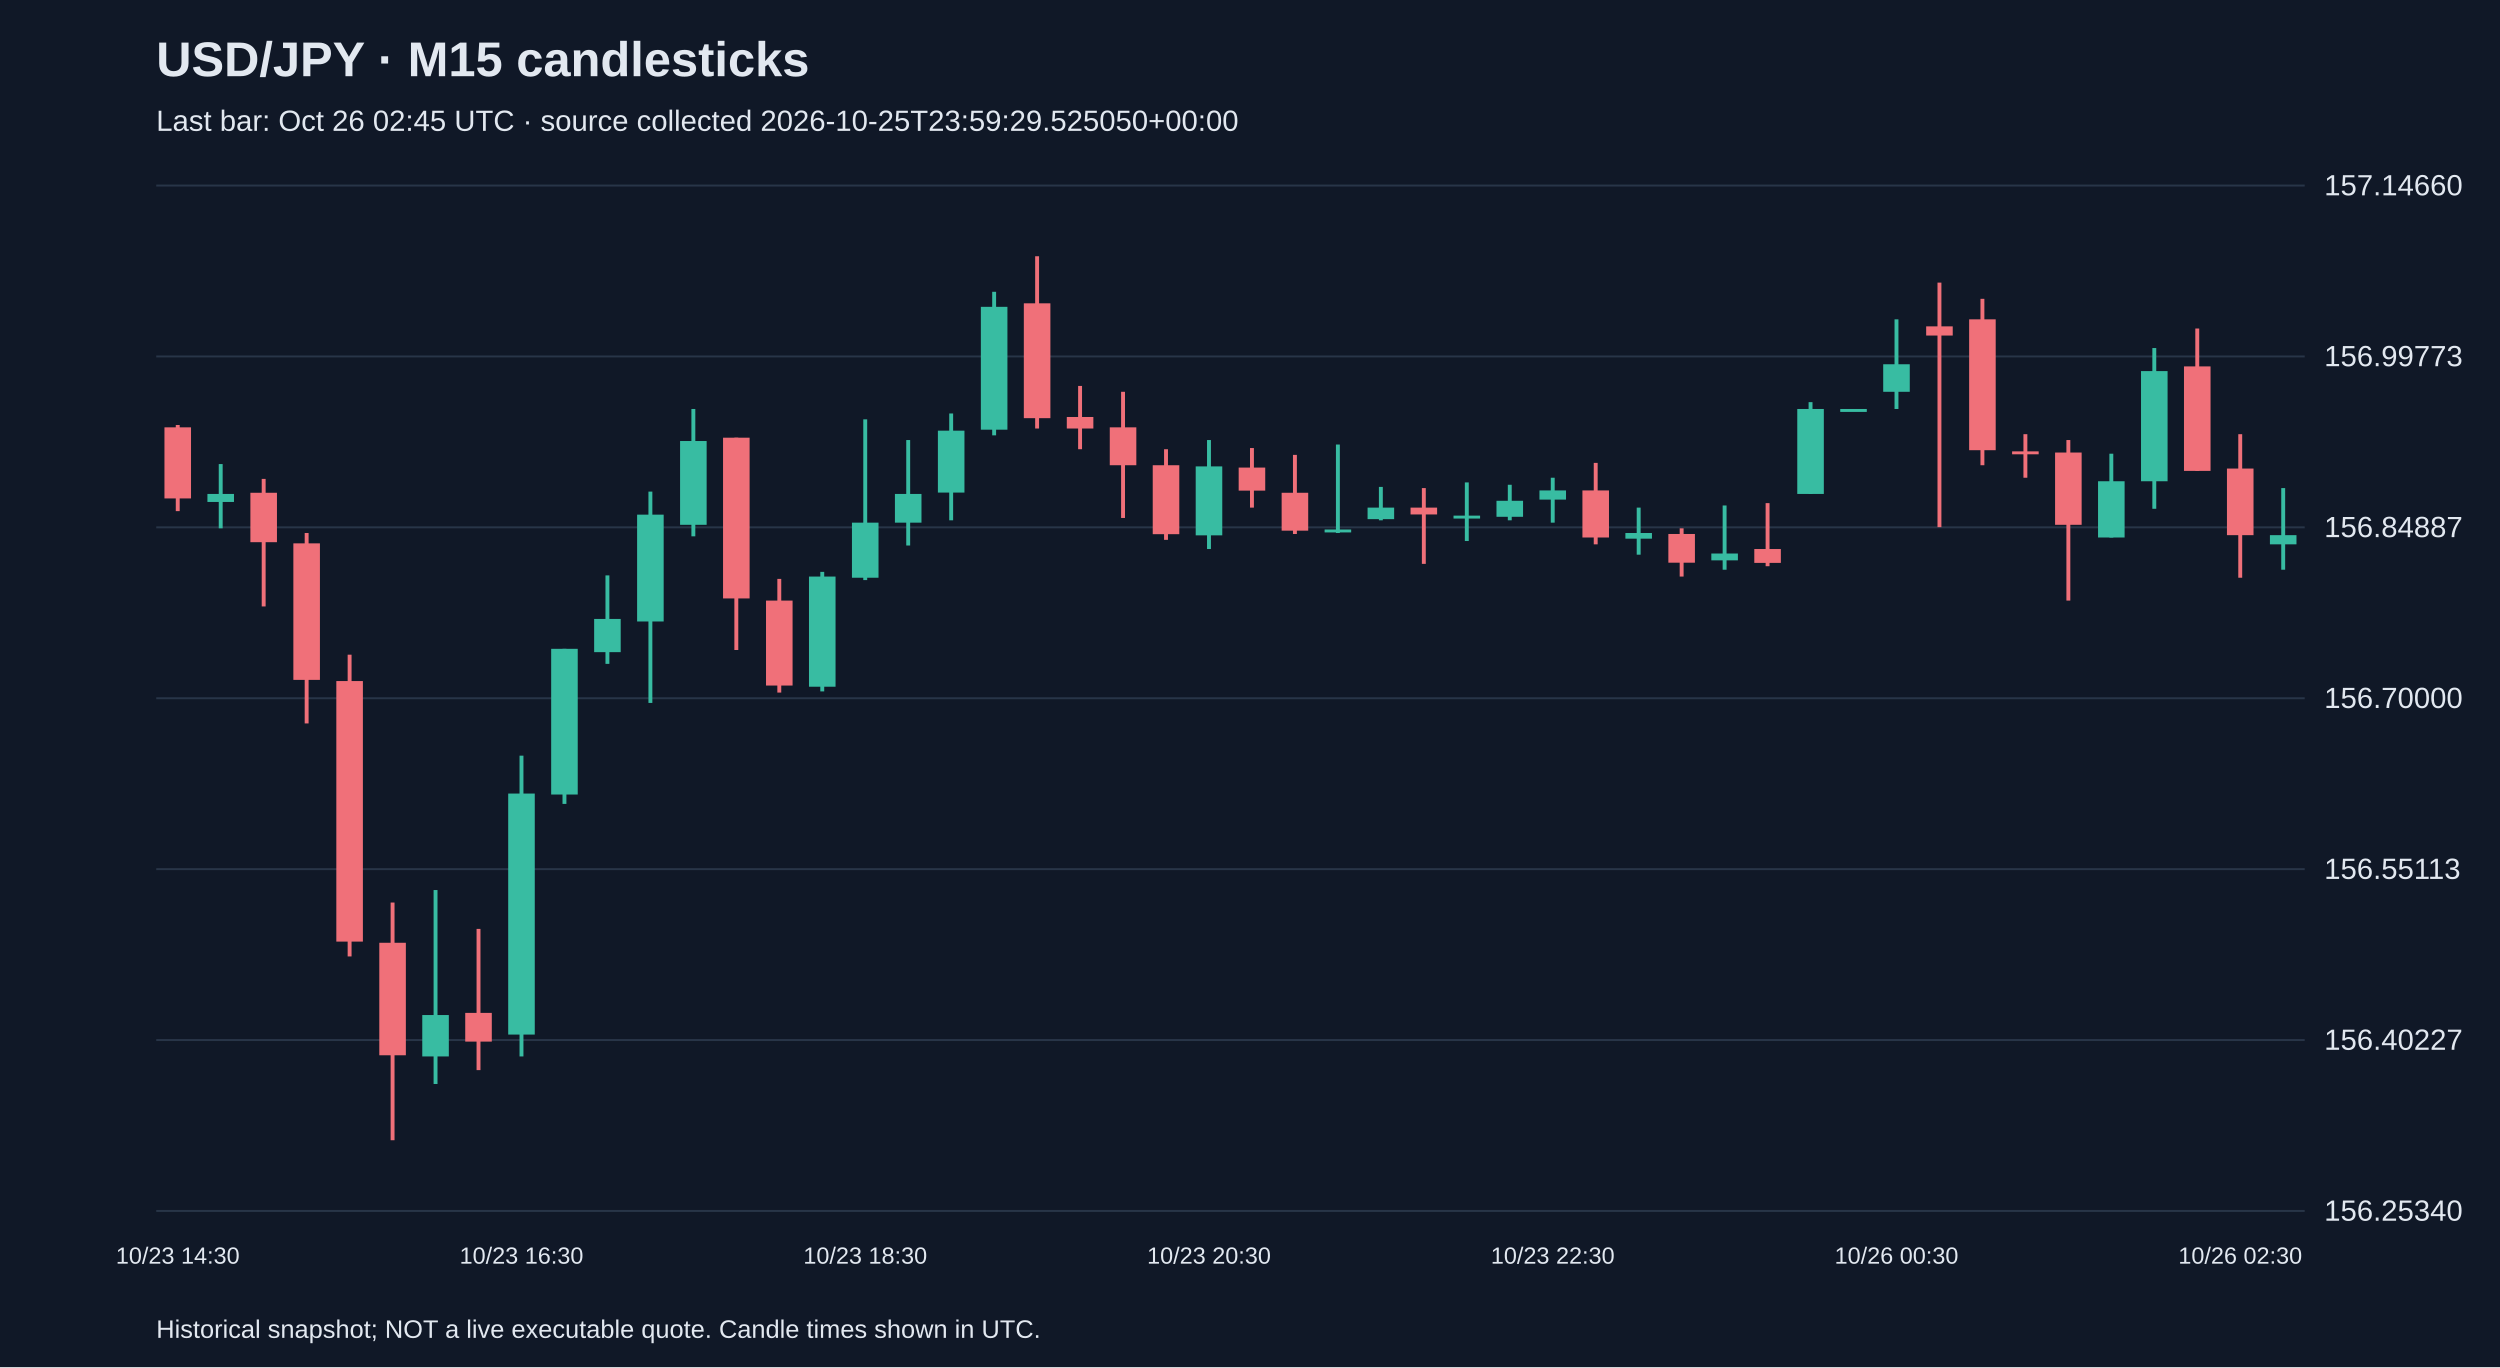
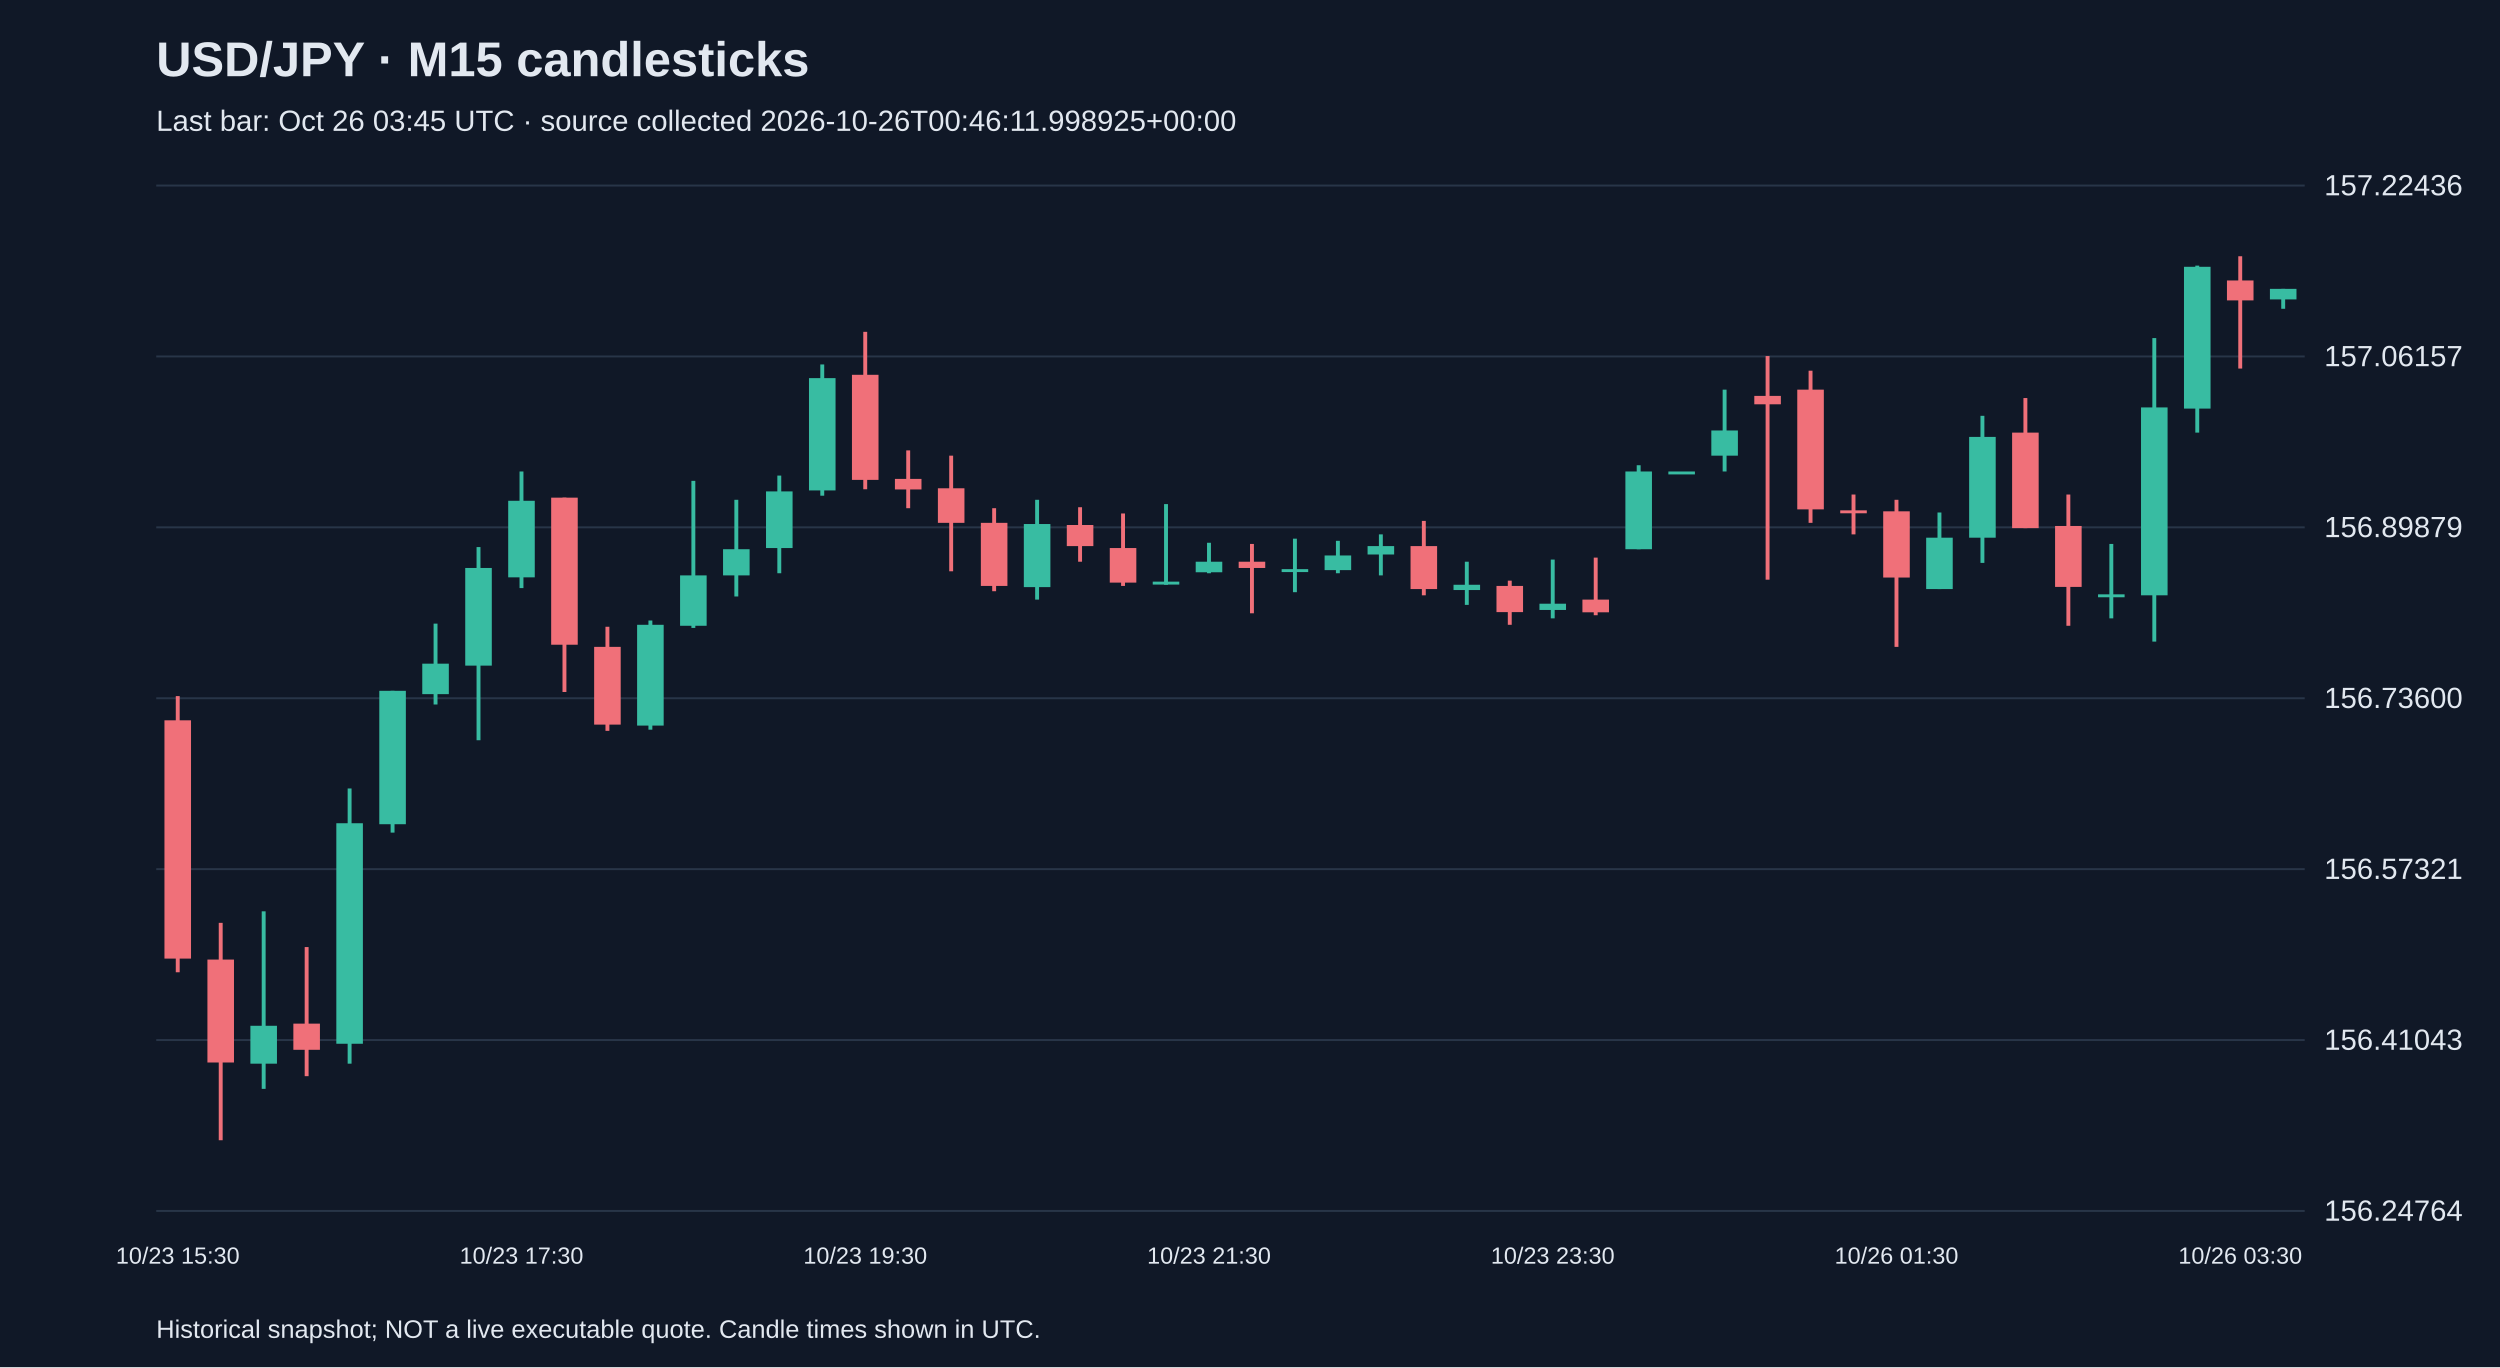
<svg xmlns="http://www.w3.org/2000/svg" viewBox="0 0 1280 700">
  <rect width="100%" height="100%" fill="#101827" />
  <style>text{font-family:Arial,sans-serif;fill:#e2e8f0}</style>
  <text x="80" y="39" font-size="25" font-weight="bold">USD/JPY · M15 candlesticks</text>
-   <text x="80" y="67" font-size="15" fill="#a6b1c5">Last bar: Oct 26 02:45 UTC · source collected 2026-10-25T23:59:29.525050+00:00</text>
+   <text x="80" y="67" font-size="15" fill="#a6b1c5">Last bar: Oct 26 03:45 UTC · source collected 2026-10-26T00:46:11.998925+00:00</text>
  <line x1="80" y1="620.0" x2="1180" y2="620.0" stroke="#283548" />
-   <text x="1190" y="625.0" font-size="15">156.25340</text>
+   <text x="1190" y="625.0" font-size="15">156.24764</text>
  <line x1="80" y1="532.5" x2="1180" y2="532.5" stroke="#283548" />
-   <text x="1190" y="537.5" font-size="15">156.40227</text>
+   <text x="1190" y="537.5" font-size="15">156.41043</text>
  <line x1="80" y1="445.0" x2="1180" y2="445.0" stroke="#283548" />
-   <text x="1190" y="450.0" font-size="15">156.55113</text>
+   <text x="1190" y="450.0" font-size="15">156.57321</text>
  <line x1="80" y1="357.5" x2="1180" y2="357.5" stroke="#283548" />
-   <text x="1190" y="362.5" font-size="15">156.70000</text>
+   <text x="1190" y="362.5" font-size="15">156.73600</text>
  <line x1="80" y1="270.0" x2="1180" y2="270.0" stroke="#283548" />
-   <text x="1190" y="275.0" font-size="15">156.84887</text>
+   <text x="1190" y="275.0" font-size="15">156.89879</text>
  <line x1="80" y1="182.5" x2="1180" y2="182.5" stroke="#283548" />
-   <text x="1190" y="187.5" font-size="15">156.99773</text>
+   <text x="1190" y="187.5" font-size="15">157.06157</text>
  <line x1="80" y1="95.0" x2="1180" y2="95.0" stroke="#283548" />
-   <text x="1190" y="100.0" font-size="15">157.14660</text>
-   <line x1="91.0" y1="217.6" x2="91.0" y2="261.7" stroke="#f07079" stroke-width="2" />
-   <rect x="84.2" y="218.8" width="13.6" height="36.4" fill="#f07079" />
-   <text x="91.0" y="647" text-anchor="middle" font-size="12">10/23 14:30</text>
-   <line x1="113.0" y1="237.6" x2="113.0" y2="270.5" stroke="#38bca2" stroke-width="2" />
-   <rect x="106.2" y="252.9" width="13.6" height="4.1" fill="#38bca2" />
-   <line x1="135.0" y1="245.2" x2="135.0" y2="310.5" stroke="#f07079" stroke-width="2" />
-   <rect x="128.2" y="252.3" width="13.6" height="25.3" fill="#f07079" />
-   <line x1="157.0" y1="272.9" x2="157.0" y2="370.4" stroke="#f07079" stroke-width="2" />
-   <rect x="150.2" y="278.2" width="13.6" height="69.9" fill="#f07079" />
-   <line x1="179.0" y1="335.2" x2="179.0" y2="489.7" stroke="#f07079" stroke-width="2" />
-   <rect x="172.2" y="348.7" width="13.6" height="133.4" fill="#f07079" />
-   <line x1="201.0" y1="462.1" x2="201.0" y2="583.8" stroke="#f07079" stroke-width="2" />
-   <rect x="194.2" y="482.7" width="13.6" height="57.6" fill="#f07079" />
-   <line x1="223.0" y1="455.7" x2="223.0" y2="555.0" stroke="#38bca2" stroke-width="2" />
-   <rect x="216.2" y="519.7" width="13.6" height="21.2" fill="#38bca2" />
-   <line x1="245.0" y1="475.6" x2="245.0" y2="547.9" stroke="#f07079" stroke-width="2" />
-   <rect x="238.2" y="518.6" width="13.6" height="14.7" fill="#f07079" />
-   <line x1="267.0" y1="386.9" x2="267.0" y2="540.9" stroke="#38bca2" stroke-width="2" />
-   <rect x="260.2" y="406.3" width="13.6" height="123.4" fill="#38bca2" />
-   <text x="267.0" y="647" text-anchor="middle" font-size="12">10/23 16:30</text>
-   <line x1="289.0" y1="332.2" x2="289.0" y2="411.6" stroke="#38bca2" stroke-width="2" />
-   <rect x="282.2" y="332.2" width="13.6" height="74.6" fill="#38bca2" />
-   <line x1="311.0" y1="294.6" x2="311.0" y2="339.9" stroke="#38bca2" stroke-width="2" />
-   <rect x="304.2" y="316.9" width="13.6" height="17.0" fill="#38bca2" />
-   <line x1="333.0" y1="251.7" x2="333.0" y2="359.9" stroke="#38bca2" stroke-width="2" />
-   <rect x="326.2" y="263.5" width="13.6" height="54.7" fill="#38bca2" />
-   <line x1="355.0" y1="209.4" x2="355.0" y2="274.6" stroke="#38bca2" stroke-width="2" />
-   <rect x="348.2" y="225.8" width="13.6" height="42.9" fill="#38bca2" />
-   <line x1="377.0" y1="224.1" x2="377.0" y2="332.8" stroke="#f07079" stroke-width="2" />
-   <rect x="370.2" y="224.1" width="13.6" height="82.3" fill="#f07079" />
-   <line x1="399.0" y1="296.4" x2="399.0" y2="354.6" stroke="#f07079" stroke-width="2" />
-   <rect x="392.2" y="307.5" width="13.6" height="43.5" fill="#f07079" />
-   <line x1="421.0" y1="292.8" x2="421.0" y2="354.0" stroke="#38bca2" stroke-width="2" />
-   <rect x="414.2" y="295.2" width="13.6" height="56.4" fill="#38bca2" />
-   <line x1="443.0" y1="214.7" x2="443.0" y2="297.0" stroke="#38bca2" stroke-width="2" />
-   <rect x="436.2" y="267.6" width="13.6" height="28.2" fill="#38bca2" />
-   <text x="443.0" y="647" text-anchor="middle" font-size="12">10/23 18:30</text>
-   <line x1="465.0" y1="225.3" x2="465.0" y2="279.3" stroke="#38bca2" stroke-width="2" />
-   <rect x="458.2" y="252.9" width="13.6" height="14.7" fill="#38bca2" />
-   <line x1="487.0" y1="211.7" x2="487.0" y2="266.4" stroke="#38bca2" stroke-width="2" />
-   <rect x="480.2" y="220.5" width="13.6" height="31.7" fill="#38bca2" />
-   <line x1="509.0" y1="149.4" x2="509.0" y2="222.9" stroke="#38bca2" stroke-width="2" />
-   <rect x="502.2" y="157.1" width="13.6" height="62.9" fill="#38bca2" />
-   <line x1="531.0" y1="131.2" x2="531.0" y2="219.4" stroke="#f07079" stroke-width="2" />
-   <rect x="524.2" y="155.3" width="13.6" height="58.8" fill="#f07079" />
-   <line x1="553.0" y1="197.6" x2="553.0" y2="230.0" stroke="#f07079" stroke-width="2" />
-   <rect x="546.2" y="213.5" width="13.6" height="5.9" fill="#f07079" />
-   <line x1="575.0" y1="200.6" x2="575.0" y2="265.2" stroke="#f07079" stroke-width="2" />
-   <rect x="568.2" y="218.8" width="13.6" height="19.4" fill="#f07079" />
-   <line x1="597.0" y1="230.0" x2="597.0" y2="276.4" stroke="#f07079" stroke-width="2" />
-   <rect x="590.2" y="238.2" width="13.6" height="35.3" fill="#f07079" />
-   <line x1="619.0" y1="225.3" x2="619.0" y2="281.1" stroke="#38bca2" stroke-width="2" />
-   <rect x="612.2" y="238.8" width="13.6" height="35.3" fill="#38bca2" />
-   <text x="619.0" y="647" text-anchor="middle" font-size="12">10/23 20:30</text>
-   <line x1="641.0" y1="229.4" x2="641.0" y2="259.9" stroke="#f07079" stroke-width="2" />
-   <rect x="634.2" y="239.4" width="13.6" height="11.8" fill="#f07079" />
-   <line x1="663.0" y1="232.9" x2="663.0" y2="273.4" stroke="#f07079" stroke-width="2" />
-   <rect x="656.2" y="252.3" width="13.6" height="19.4" fill="#f07079" />
-   <line x1="685.0" y1="227.6" x2="685.0" y2="272.9" stroke="#38bca2" stroke-width="2" />
-   <rect x="678.2" y="271.1" width="13.6" height="1.5" fill="#38bca2" />
-   <line x1="707.0" y1="249.3" x2="707.0" y2="266.4" stroke="#38bca2" stroke-width="2" />
-   <rect x="700.2" y="259.9" width="13.6" height="5.9" fill="#38bca2" />
-   <line x1="729.0" y1="249.9" x2="729.0" y2="288.7" stroke="#f07079" stroke-width="2" />
-   <rect x="722.2" y="259.9" width="13.6" height="3.5" fill="#f07079" />
-   <line x1="751.0" y1="247.0" x2="751.0" y2="277.0" stroke="#38bca2" stroke-width="2" />
-   <rect x="744.2" y="264.0" width="13.6" height="1.5" fill="#38bca2" />
-   <line x1="773.0" y1="248.2" x2="773.0" y2="266.4" stroke="#38bca2" stroke-width="2" />
-   <rect x="766.2" y="256.4" width="13.6" height="8.2" fill="#38bca2" />
-   <line x1="795.0" y1="244.6" x2="795.0" y2="267.6" stroke="#38bca2" stroke-width="2" />
-   <rect x="788.2" y="251.1" width="13.6" height="4.7" fill="#38bca2" />
-   <text x="795.0" y="647" text-anchor="middle" font-size="12">10/23 22:30</text>
-   <line x1="817.0" y1="237.0" x2="817.0" y2="278.7" stroke="#f07079" stroke-width="2" />
-   <rect x="810.2" y="251.1" width="13.6" height="24.1" fill="#f07079" />
-   <line x1="839.0" y1="259.9" x2="839.0" y2="284.0" stroke="#38bca2" stroke-width="2" />
-   <rect x="832.2" y="272.9" width="13.6" height="2.9" fill="#38bca2" />
-   <line x1="861.0" y1="270.5" x2="861.0" y2="295.2" stroke="#f07079" stroke-width="2" />
-   <rect x="854.2" y="273.4" width="13.6" height="14.7" fill="#f07079" />
-   <line x1="883.0" y1="258.8" x2="883.0" y2="291.7" stroke="#38bca2" stroke-width="2" />
-   <rect x="876.2" y="283.4" width="13.6" height="3.5" fill="#38bca2" />
-   <line x1="905.0" y1="257.6" x2="905.0" y2="289.9" stroke="#f07079" stroke-width="2" />
-   <rect x="898.2" y="281.1" width="13.6" height="7.1" fill="#f07079" />
-   <line x1="927.0" y1="205.9" x2="927.0" y2="252.9" stroke="#38bca2" stroke-width="2" />
-   <rect x="920.2" y="209.4" width="13.6" height="43.5" fill="#38bca2" />
-   <line x1="949.0" y1="209.4" x2="949.0" y2="209.4" stroke="#38bca2" stroke-width="2" />
-   <rect x="942.2" y="209.4" width="13.6" height="1.5" fill="#38bca2" />
-   <line x1="971.0" y1="163.5" x2="971.0" y2="209.4" stroke="#38bca2" stroke-width="2" />
-   <rect x="964.2" y="186.5" width="13.6" height="14.1" fill="#38bca2" />
-   <text x="971.0" y="647" text-anchor="middle" font-size="12">10/26 00:30</text>
-   <line x1="993.0" y1="144.7" x2="993.0" y2="269.9" stroke="#f07079" stroke-width="2" />
-   <rect x="986.2" y="167.1" width="13.6" height="4.7" fill="#f07079" />
-   <line x1="1015.0" y1="153.0" x2="1015.0" y2="238.2" stroke="#f07079" stroke-width="2" />
-   <rect x="1008.2" y="163.5" width="13.6" height="67.0" fill="#f07079" />
-   <line x1="1037.0" y1="222.3" x2="1037.0" y2="244.6" stroke="#f07079" stroke-width="2" />
-   <rect x="1030.2" y="231.1" width="13.6" height="1.5" fill="#f07079" />
-   <line x1="1059.0" y1="225.3" x2="1059.0" y2="307.5" stroke="#f07079" stroke-width="2" />
-   <rect x="1052.2" y="231.7" width="13.6" height="37.0" fill="#f07079" />
-   <line x1="1081.0" y1="232.3" x2="1081.0" y2="275.2" stroke="#38bca2" stroke-width="2" />
-   <rect x="1074.2" y="246.4" width="13.6" height="28.8" fill="#38bca2" />
-   <line x1="1103.0" y1="178.2" x2="1103.0" y2="260.5" stroke="#38bca2" stroke-width="2" />
-   <rect x="1096.2" y="190.0" width="13.6" height="56.4" fill="#38bca2" />
-   <line x1="1125.0" y1="168.2" x2="1125.0" y2="241.1" stroke="#f07079" stroke-width="2" />
-   <rect x="1118.2" y="187.6" width="13.6" height="53.5" fill="#f07079" />
-   <line x1="1147.0" y1="222.3" x2="1147.0" y2="295.8" stroke="#f07079" stroke-width="2" />
-   <rect x="1140.2" y="239.9" width="13.6" height="34.1" fill="#f07079" />
-   <text x="1147.0" y="647" text-anchor="middle" font-size="12">10/26 02:30</text>
-   <line x1="1169.0" y1="249.9" x2="1169.0" y2="291.7" stroke="#38bca2" stroke-width="2" />
-   <rect x="1162.2" y="274.0" width="13.6" height="4.7" fill="#38bca2" />
+   <text x="1190" y="100.0" font-size="15">157.22436</text>
+   <line x1="91.0" y1="356.4" x2="91.0" y2="497.8" stroke="#f07079" stroke-width="2" />
+   <rect x="84.2" y="368.8" width="13.6" height="122.0" fill="#f07079" />
+   <text x="91.0" y="647" text-anchor="middle" font-size="12">10/23 15:30</text>
+   <line x1="113.0" y1="472.5" x2="113.0" y2="583.8" stroke="#f07079" stroke-width="2" />
+   <rect x="106.2" y="491.3" width="13.6" height="52.7" fill="#f07079" />
+   <line x1="135.0" y1="466.6" x2="135.0" y2="557.5" stroke="#38bca2" stroke-width="2" />
+   <rect x="128.2" y="525.2" width="13.6" height="19.4" fill="#38bca2" />
+   <line x1="157.0" y1="484.9" x2="157.0" y2="551.0" stroke="#f07079" stroke-width="2" />
+   <rect x="150.2" y="524.1" width="13.6" height="13.4" fill="#f07079" />
+   <line x1="179.0" y1="403.7" x2="179.0" y2="544.6" stroke="#38bca2" stroke-width="2" />
+   <rect x="172.2" y="421.5" width="13.6" height="112.9" fill="#38bca2" />
+   <line x1="201.0" y1="353.7" x2="201.0" y2="426.3" stroke="#38bca2" stroke-width="2" />
+   <rect x="194.2" y="353.7" width="13.6" height="68.3" fill="#38bca2" />
+   <line x1="223.0" y1="319.3" x2="223.0" y2="360.7" stroke="#38bca2" stroke-width="2" />
+   <rect x="216.2" y="339.8" width="13.6" height="15.6" fill="#38bca2" />
+   <line x1="245.0" y1="280.1" x2="245.0" y2="379.0" stroke="#38bca2" stroke-width="2" />
+   <rect x="238.2" y="290.8" width="13.6" height="50.0" fill="#38bca2" />
+   <line x1="267.0" y1="241.4" x2="267.0" y2="301.1" stroke="#38bca2" stroke-width="2" />
+   <rect x="260.2" y="256.4" width="13.6" height="39.2" fill="#38bca2" />
+   <text x="267.0" y="647" text-anchor="middle" font-size="12">10/23 17:30</text>
+   <line x1="289.0" y1="254.8" x2="289.0" y2="354.3" stroke="#f07079" stroke-width="2" />
+   <rect x="282.2" y="254.8" width="13.6" height="75.3" fill="#f07079" />
+   <line x1="311.0" y1="320.9" x2="311.0" y2="374.2" stroke="#f07079" stroke-width="2" />
+   <rect x="304.2" y="331.2" width="13.6" height="39.8" fill="#f07079" />
+   <line x1="333.0" y1="317.7" x2="333.0" y2="373.6" stroke="#38bca2" stroke-width="2" />
+   <rect x="326.2" y="319.9" width="13.6" height="51.6" fill="#38bca2" />
+   <line x1="355.0" y1="246.2" x2="355.0" y2="321.5" stroke="#38bca2" stroke-width="2" />
+   <rect x="348.2" y="294.6" width="13.6" height="25.8" fill="#38bca2" />
+   <line x1="377.0" y1="255.9" x2="377.0" y2="305.4" stroke="#38bca2" stroke-width="2" />
+   <rect x="370.2" y="281.2" width="13.6" height="13.4" fill="#38bca2" />
+   <line x1="399.0" y1="243.5" x2="399.0" y2="293.5" stroke="#38bca2" stroke-width="2" />
+   <rect x="392.2" y="251.6" width="13.6" height="29.0" fill="#38bca2" />
+   <line x1="421.0" y1="186.6" x2="421.0" y2="253.8" stroke="#38bca2" stroke-width="2" />
+   <rect x="414.2" y="193.6" width="13.6" height="57.5" fill="#38bca2" />
+   <line x1="443.0" y1="169.9" x2="443.0" y2="250.5" stroke="#f07079" stroke-width="2" />
+   <rect x="436.2" y="191.9" width="13.6" height="53.8" fill="#f07079" />
+   <text x="443.0" y="647" text-anchor="middle" font-size="12">10/23 19:30</text>
+   <line x1="465.0" y1="230.6" x2="465.0" y2="260.2" stroke="#f07079" stroke-width="2" />
+   <rect x="458.2" y="245.2" width="13.6" height="5.4" fill="#f07079" />
+   <line x1="487.0" y1="233.3" x2="487.0" y2="292.5" stroke="#f07079" stroke-width="2" />
+   <rect x="480.2" y="250.0" width="13.6" height="17.7" fill="#f07079" />
+   <line x1="509.0" y1="260.2" x2="509.0" y2="302.7" stroke="#f07079" stroke-width="2" />
+   <rect x="502.2" y="267.7" width="13.6" height="32.3" fill="#f07079" />
+   <line x1="531.0" y1="255.9" x2="531.0" y2="307.0" stroke="#38bca2" stroke-width="2" />
+   <rect x="524.2" y="268.3" width="13.6" height="32.3" fill="#38bca2" />
+   <line x1="553.0" y1="259.7" x2="553.0" y2="287.6" stroke="#f07079" stroke-width="2" />
+   <rect x="546.2" y="268.8" width="13.6" height="10.8" fill="#f07079" />
+   <line x1="575.0" y1="262.9" x2="575.0" y2="300.0" stroke="#f07079" stroke-width="2" />
+   <rect x="568.2" y="280.6" width="13.6" height="17.7" fill="#f07079" />
+   <line x1="597.0" y1="258.1" x2="597.0" y2="299.4" stroke="#38bca2" stroke-width="2" />
+   <rect x="590.2" y="297.8" width="13.6" height="1.5" fill="#38bca2" />
+   <line x1="619.0" y1="277.9" x2="619.0" y2="293.5" stroke="#38bca2" stroke-width="2" />
+   <rect x="612.2" y="287.6" width="13.6" height="5.4" fill="#38bca2" />
+   <text x="619.0" y="647" text-anchor="middle" font-size="12">10/23 21:30</text>
+   <line x1="641.0" y1="278.5" x2="641.0" y2="314.0" stroke="#f07079" stroke-width="2" />
+   <rect x="634.2" y="287.6" width="13.6" height="3.2" fill="#f07079" />
+   <line x1="663.0" y1="275.8" x2="663.0" y2="303.2" stroke="#38bca2" stroke-width="2" />
+   <rect x="656.2" y="291.4" width="13.6" height="1.5" fill="#38bca2" />
+   <line x1="685.0" y1="276.9" x2="685.0" y2="293.5" stroke="#38bca2" stroke-width="2" />
+   <rect x="678.2" y="284.4" width="13.6" height="7.5" fill="#38bca2" />
+   <line x1="707.0" y1="273.6" x2="707.0" y2="294.6" stroke="#38bca2" stroke-width="2" />
+   <rect x="700.2" y="279.6" width="13.6" height="4.3" fill="#38bca2" />
+   <line x1="729.0" y1="266.7" x2="729.0" y2="304.8" stroke="#f07079" stroke-width="2" />
+   <rect x="722.2" y="279.6" width="13.6" height="22.0" fill="#f07079" />
+   <line x1="751.0" y1="287.6" x2="751.0" y2="309.7" stroke="#38bca2" stroke-width="2" />
+   <rect x="744.2" y="299.4" width="13.6" height="2.7" fill="#38bca2" />
+   <line x1="773.0" y1="297.3" x2="773.0" y2="319.9" stroke="#f07079" stroke-width="2" />
+   <rect x="766.2" y="300.0" width="13.6" height="13.4" fill="#f07079" />
+   <line x1="795.0" y1="286.5" x2="795.0" y2="316.6" stroke="#38bca2" stroke-width="2" />
+   <rect x="788.2" y="309.1" width="13.6" height="3.2" fill="#38bca2" />
+   <text x="795.0" y="647" text-anchor="middle" font-size="12">10/23 23:30</text>
+   <line x1="817.0" y1="285.5" x2="817.0" y2="315.0" stroke="#f07079" stroke-width="2" />
+   <rect x="810.2" y="307.0" width="13.6" height="6.5" fill="#f07079" />
+   <line x1="839.0" y1="238.2" x2="839.0" y2="281.2" stroke="#38bca2" stroke-width="2" />
+   <rect x="832.2" y="241.4" width="13.6" height="39.8" fill="#38bca2" />
+   <line x1="861.0" y1="241.4" x2="861.0" y2="241.4" stroke="#38bca2" stroke-width="2" />
+   <rect x="854.2" y="241.4" width="13.6" height="1.5" fill="#38bca2" />
+   <line x1="883.0" y1="199.5" x2="883.0" y2="241.4" stroke="#38bca2" stroke-width="2" />
+   <rect x="876.2" y="220.4" width="13.6" height="12.9" fill="#38bca2" />
+   <line x1="905.0" y1="182.3" x2="905.0" y2="296.8" stroke="#f07079" stroke-width="2" />
+   <rect x="898.2" y="202.7" width="13.6" height="4.3" fill="#f07079" />
+   <line x1="927.0" y1="189.8" x2="927.0" y2="267.7" stroke="#f07079" stroke-width="2" />
+   <rect x="920.2" y="199.5" width="13.6" height="61.3" fill="#f07079" />
+   <line x1="949.0" y1="253.2" x2="949.0" y2="273.6" stroke="#f07079" stroke-width="2" />
+   <rect x="942.2" y="261.3" width="13.6" height="1.5" fill="#f07079" />
+   <line x1="971.0" y1="255.9" x2="971.0" y2="331.2" stroke="#f07079" stroke-width="2" />
+   <rect x="964.2" y="261.8" width="13.6" height="33.9" fill="#f07079" />
+   <text x="971.0" y="647" text-anchor="middle" font-size="12">10/26 01:30</text>
+   <line x1="993.0" y1="262.4" x2="993.0" y2="301.6" stroke="#38bca2" stroke-width="2" />
+   <rect x="986.2" y="275.3" width="13.6" height="26.3" fill="#38bca2" />
+   <line x1="1015.0" y1="212.9" x2="1015.0" y2="288.2" stroke="#38bca2" stroke-width="2" />
+   <rect x="1008.2" y="223.7" width="13.6" height="51.6" fill="#38bca2" />
+   <line x1="1037.0" y1="203.8" x2="1037.0" y2="270.4" stroke="#f07079" stroke-width="2" />
+   <rect x="1030.2" y="221.5" width="13.6" height="48.9" fill="#f07079" />
+   <line x1="1059.0" y1="253.2" x2="1059.0" y2="320.4" stroke="#f07079" stroke-width="2" />
+   <rect x="1052.2" y="269.3" width="13.6" height="31.2" fill="#f07079" />
+   <line x1="1081.0" y1="278.5" x2="1081.0" y2="316.6" stroke="#38bca2" stroke-width="2" />
+   <rect x="1074.2" y="304.3" width="13.6" height="1.5" fill="#38bca2" />
+   <line x1="1103.0" y1="173.1" x2="1103.0" y2="328.5" stroke="#38bca2" stroke-width="2" />
+   <rect x="1096.2" y="208.6" width="13.6" height="96.2" fill="#38bca2" />
+   <line x1="1125.0" y1="136.0" x2="1125.0" y2="221.5" stroke="#38bca2" stroke-width="2" />
+   <rect x="1118.2" y="136.6" width="13.6" height="72.6" fill="#38bca2" />
+   <line x1="1147.0" y1="131.2" x2="1147.0" y2="188.7" stroke="#f07079" stroke-width="2" />
+   <rect x="1140.2" y="143.6" width="13.6" height="10.2" fill="#f07079" />
+   <text x="1147.0" y="647" text-anchor="middle" font-size="12">10/26 03:30</text>
+   <line x1="1169.0" y1="147.9" x2="1169.0" y2="158.1" stroke="#38bca2" stroke-width="2" />
+   <rect x="1162.2" y="147.9" width="13.6" height="5.4" fill="#38bca2" />
  <text x="80" y="685" font-size="13">Historical snapshot; NOT a live executable quote. Candle times shown in UTC.</text>
</svg>
